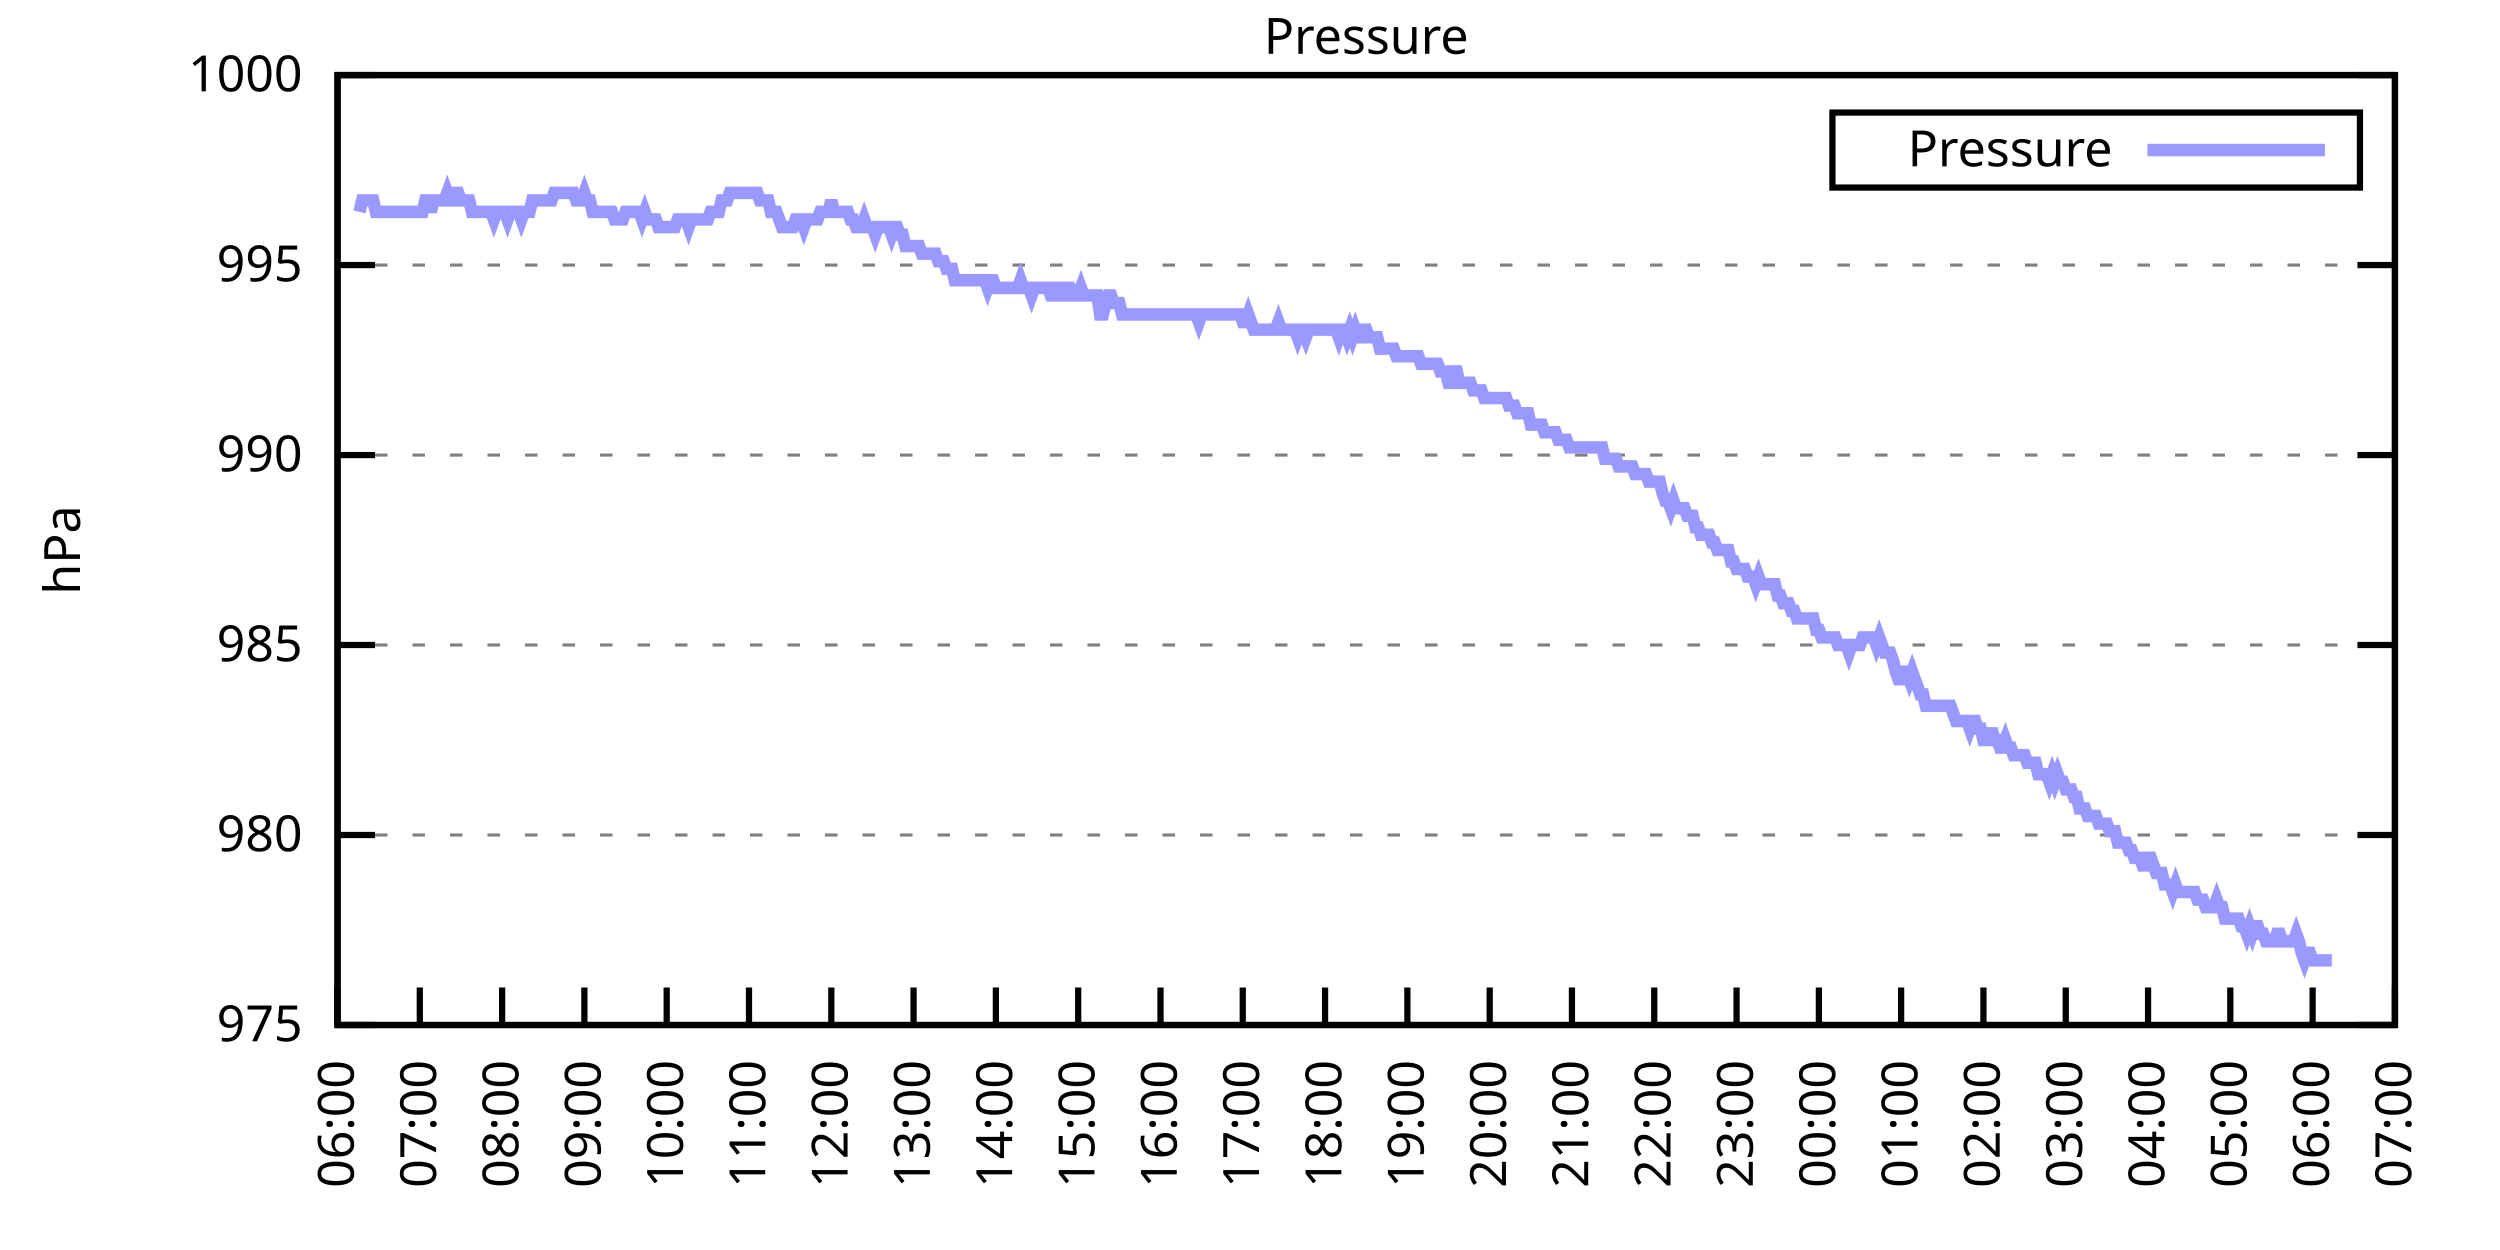
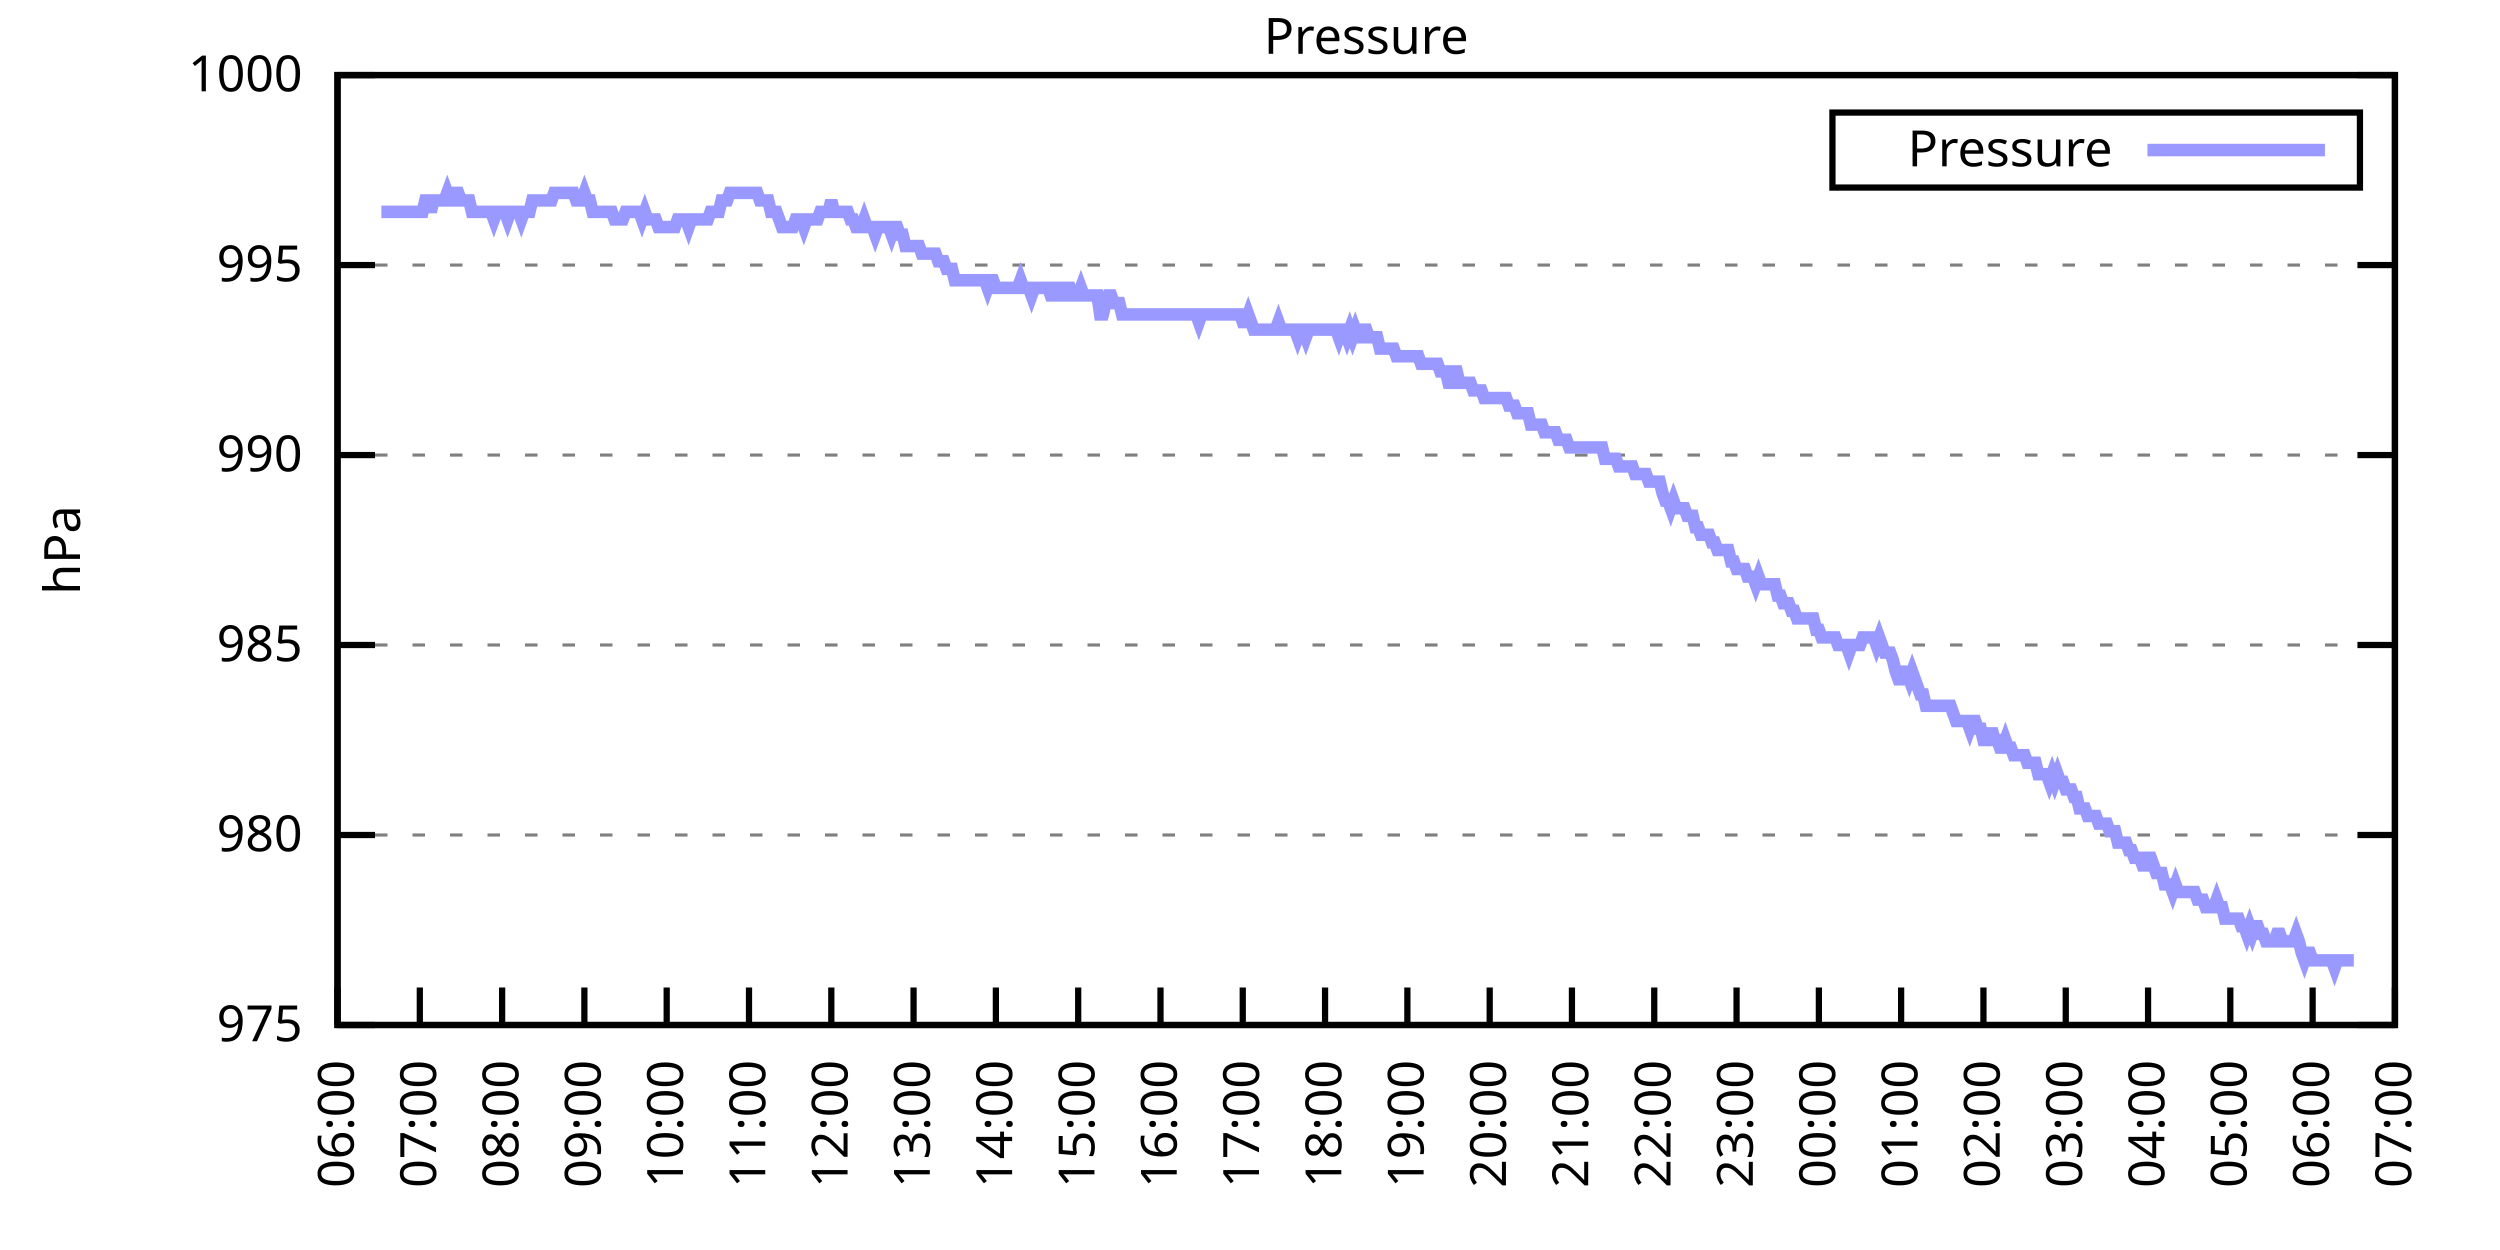
<svg xmlns="http://www.w3.org/2000/svg" xmlns:xlink="http://www.w3.org/1999/xlink" width="400" height="200" viewBox="0 0 400 200">
  <g id="gnuplot_canvas">
    <rect x="0" y="0" width="400" height="200" fill="none" />
    <defs>
      <circle id="gpDot" r="0.5" stroke-width="0.5" stroke="currentColor" />
      <path id="gpPt0" stroke-width="0.333" stroke="currentColor" d="M-1,0 h2 M0,-1 v2" />
      <path id="gpPt1" stroke-width="0.333" stroke="currentColor" d="M-1,-1 L1,1 M1,-1 L-1,1" />
      <path id="gpPt2" stroke-width="0.333" stroke="currentColor" d="M-1,0 L1,0 M0,-1 L0,1 M-1,-1 L1,1 M-1,1 L1,-1" />
      <rect id="gpPt3" stroke-width="0.333" stroke="currentColor" x="-1" y="-1" width="2" height="2" />
      <rect id="gpPt4" stroke-width="0.333" stroke="currentColor" fill="currentColor" x="-1" y="-1" width="2" height="2" />
      <circle id="gpPt5" stroke-width="0.333" stroke="currentColor" cx="0" cy="0" r="1" />
      <use xlink:href="#gpPt5" id="gpPt6" fill="currentColor" stroke="none" />
      <path id="gpPt7" stroke-width="0.333" stroke="currentColor" d="M0,-1.33 L-1.33,0.67 L1.33,0.67 z" />
      <use xlink:href="#gpPt7" id="gpPt8" fill="currentColor" stroke="none" />
      <use xlink:href="#gpPt7" id="gpPt9" stroke="currentColor" transform="rotate(180)" />
      <use xlink:href="#gpPt9" id="gpPt10" fill="currentColor" stroke="none" />
      <use xlink:href="#gpPt3" id="gpPt11" stroke="currentColor" transform="rotate(45)" />
      <use xlink:href="#gpPt11" id="gpPt12" fill="currentColor" stroke="none" />
      <path id="gpPt13" stroke-width="0.333" stroke="currentColor" d="M0,1.330 L1.265,0.411 L0.782,-1.067 L-0.782,-1.076 L-1.265,0.411 z" />
      <use xlink:href="#gpPt13" id="gpPt14" fill="currentColor" stroke="none" />
      <filter id="textbox" filterUnits="objectBoundingBox" x="0" y="0" height="1" width="1">
        <feFlood flood-color="white" flood-opacity="1" result="bgnd" />
        <feComposite in="SourceGraphic" in2="bgnd" operator="atop" />
      </filter>
      <filter id="greybox" filterUnits="objectBoundingBox" x="0" y="0" height="1" width="1">
        <feFlood flood-color="lightgrey" flood-opacity="1" result="grey" />
        <feComposite in="SourceGraphic" in2="grey" operator="atop" />
      </filter>
    </defs>
    <g fill="none" color="white" stroke="currentColor" stroke-width="1.00" stroke-linecap="butt" stroke-linejoin="miter">
</g>
    <g fill="none" color="black" stroke="currentColor" stroke-width="1.00" stroke-linecap="butt" stroke-linejoin="miter">
      <g stroke="none" shape-rendering="crispEdges">
        <polygon fill="rgb(255, 255, 255)" points="54.00,164.00 383.18,164.00 383.18,12.02 54.00,12.02 " />
      </g>
    </g>
    <g fill="none" color="black" stroke="currentColor" stroke-width="1.00" stroke-linecap="butt" stroke-linejoin="miter">
</g>
    <g fill="none" color="black" stroke="black" stroke-width="0.50" stroke-linecap="butt" stroke-linejoin="miter">
</g>
    <g fill="none" color="gray" stroke="currentColor" stroke-width="0.50" stroke-linecap="butt" stroke-linejoin="miter">
      <path stroke="gray" stroke-dasharray="2,4" class="gridline" d="M54.00,164.00 L383.19,164.00  " />
    </g>
    <g fill="none" color="gray" stroke="gray" stroke-width="1.00" stroke-linecap="butt" stroke-linejoin="miter">
</g>
    <g fill="none" color="black" stroke="currentColor" stroke-width="1.00" stroke-linecap="butt" stroke-linejoin="miter">
      <path stroke="black" d="M54.00,164.00 L60.00,164.00 M383.19,164.00 L377.19,164.00  " />
      <g transform="translate(48.40,166.60)" stroke="none" fill="black" font-family="Sans" font-size="8.00" text-anchor="end">
        <text>
          <tspan font-family="Sans"> 975</tspan>
        </text>
      </g>
    </g>
    <g fill="none" color="black" stroke="currentColor" stroke-width="1.00" stroke-linecap="butt" stroke-linejoin="miter">
</g>
    <g fill="none" color="black" stroke="black" stroke-width="0.50" stroke-linecap="butt" stroke-linejoin="miter">
</g>
    <g fill="none" color="gray" stroke="currentColor" stroke-width="0.50" stroke-linecap="butt" stroke-linejoin="miter">
      <path stroke="gray" stroke-dasharray="2,4" class="gridline" d="M54.00,133.60 L383.19,133.60  " />
    </g>
    <g fill="none" color="gray" stroke="gray" stroke-width="1.00" stroke-linecap="butt" stroke-linejoin="miter">
</g>
    <g fill="none" color="black" stroke="currentColor" stroke-width="1.00" stroke-linecap="butt" stroke-linejoin="miter">
      <path stroke="black" d="M54.00,133.60 L60.00,133.60 M383.19,133.60 L377.19,133.60  " />
      <g transform="translate(48.40,136.20)" stroke="none" fill="black" font-family="Sans" font-size="8.00" text-anchor="end">
        <text>
          <tspan font-family="Sans"> 980</tspan>
        </text>
      </g>
    </g>
    <g fill="none" color="black" stroke="currentColor" stroke-width="1.00" stroke-linecap="butt" stroke-linejoin="miter">
</g>
    <g fill="none" color="black" stroke="black" stroke-width="0.50" stroke-linecap="butt" stroke-linejoin="miter">
</g>
    <g fill="none" color="gray" stroke="currentColor" stroke-width="0.50" stroke-linecap="butt" stroke-linejoin="miter">
      <path stroke="gray" stroke-dasharray="2,4" class="gridline" d="M54.00,103.20 L383.19,103.20  " />
    </g>
    <g fill="none" color="gray" stroke="gray" stroke-width="1.00" stroke-linecap="butt" stroke-linejoin="miter">
</g>
    <g fill="none" color="black" stroke="currentColor" stroke-width="1.00" stroke-linecap="butt" stroke-linejoin="miter">
      <path stroke="black" d="M54.00,103.20 L60.00,103.20 M383.19,103.20 L377.19,103.20  " />
      <g transform="translate(48.40,105.80)" stroke="none" fill="black" font-family="Sans" font-size="8.00" text-anchor="end">
        <text>
          <tspan font-family="Sans"> 985</tspan>
        </text>
      </g>
    </g>
    <g fill="none" color="black" stroke="currentColor" stroke-width="1.00" stroke-linecap="butt" stroke-linejoin="miter">
</g>
    <g fill="none" color="black" stroke="black" stroke-width="0.50" stroke-linecap="butt" stroke-linejoin="miter">
</g>
    <g fill="none" color="gray" stroke="currentColor" stroke-width="0.50" stroke-linecap="butt" stroke-linejoin="miter">
      <path stroke="gray" stroke-dasharray="2,4" class="gridline" d="M54.00,72.81 L383.19,72.81  " />
    </g>
    <g fill="none" color="gray" stroke="gray" stroke-width="1.00" stroke-linecap="butt" stroke-linejoin="miter">
</g>
    <g fill="none" color="black" stroke="currentColor" stroke-width="1.00" stroke-linecap="butt" stroke-linejoin="miter">
      <path stroke="black" d="M54.00,72.81 L60.00,72.81 M383.19,72.81 L377.19,72.81  " />
      <g transform="translate(48.40,75.41)" stroke="none" fill="black" font-family="Sans" font-size="8.00" text-anchor="end">
        <text>
          <tspan font-family="Sans"> 990</tspan>
        </text>
      </g>
    </g>
    <g fill="none" color="black" stroke="currentColor" stroke-width="1.00" stroke-linecap="butt" stroke-linejoin="miter">
</g>
    <g fill="none" color="black" stroke="black" stroke-width="0.50" stroke-linecap="butt" stroke-linejoin="miter">
</g>
    <g fill="none" color="gray" stroke="currentColor" stroke-width="0.50" stroke-linecap="butt" stroke-linejoin="miter">
      <path stroke="gray" stroke-dasharray="2,4" class="gridline" d="M54.00,42.41 L383.19,42.41  " />
    </g>
    <g fill="none" color="gray" stroke="gray" stroke-width="1.00" stroke-linecap="butt" stroke-linejoin="miter">
</g>
    <g fill="none" color="black" stroke="currentColor" stroke-width="1.00" stroke-linecap="butt" stroke-linejoin="miter">
      <path stroke="black" d="M54.00,42.41 L60.00,42.41 M383.19,42.41 L377.19,42.41  " />
      <g transform="translate(48.40,45.01)" stroke="none" fill="black" font-family="Sans" font-size="8.00" text-anchor="end">
        <text>
          <tspan font-family="Sans"> 995</tspan>
        </text>
      </g>
    </g>
    <g fill="none" color="black" stroke="currentColor" stroke-width="1.00" stroke-linecap="butt" stroke-linejoin="miter">
</g>
    <g fill="none" color="black" stroke="black" stroke-width="0.50" stroke-linecap="butt" stroke-linejoin="miter">
</g>
    <g fill="none" color="gray" stroke="currentColor" stroke-width="0.50" stroke-linecap="butt" stroke-linejoin="miter">
      <path stroke="gray" stroke-dasharray="2,4" class="gridline" d="M54.00,12.01 L383.19,12.01  " />
    </g>
    <g fill="none" color="gray" stroke="gray" stroke-width="1.00" stroke-linecap="butt" stroke-linejoin="miter">
</g>
    <g fill="none" color="black" stroke="currentColor" stroke-width="1.00" stroke-linecap="butt" stroke-linejoin="miter">
      <path stroke="black" d="M54.00,12.01 L60.00,12.01 M383.19,12.01 L377.19,12.01  " />
      <g transform="translate(48.40,14.61)" stroke="none" fill="black" font-family="Sans" font-size="8.00" text-anchor="end">
        <text>
          <tspan font-family="Sans"> 1000</tspan>
        </text>
      </g>
    </g>
    <g fill="none" color="black" stroke="currentColor" stroke-width="1.00" stroke-linecap="butt" stroke-linejoin="miter">
      <path stroke="black" d="M54.00,164.00 L54.00,158.00  " />
      <g transform="translate(56.60,169.60) rotate(270.00)" stroke="none" fill="black" font-family="Sans" font-size="8.00" text-anchor="end">
        <text>
          <tspan font-family="Sans">06:00</tspan>
        </text>
      </g>
    </g>
    <g fill="none" color="black" stroke="currentColor" stroke-width="1.00" stroke-linecap="butt" stroke-linejoin="miter">
      <path stroke="black" d="M67.17,164.00 L67.17,158.00  " />
      <g transform="translate(69.77,169.60) rotate(270.00)" stroke="none" fill="black" font-family="Sans" font-size="8.00" text-anchor="end">
        <text>
          <tspan font-family="Sans">07:00</tspan>
        </text>
      </g>
    </g>
    <g fill="none" color="black" stroke="currentColor" stroke-width="1.00" stroke-linecap="butt" stroke-linejoin="miter">
      <path stroke="black" d="M80.34,164.00 L80.34,158.00  " />
      <g transform="translate(82.94,169.60) rotate(270.00)" stroke="none" fill="black" font-family="Sans" font-size="8.00" text-anchor="end">
        <text>
          <tspan font-family="Sans">08:00</tspan>
        </text>
      </g>
    </g>
    <g fill="none" color="black" stroke="currentColor" stroke-width="1.00" stroke-linecap="butt" stroke-linejoin="miter">
      <path stroke="black" d="M93.50,164.00 L93.50,158.00  " />
      <g transform="translate(96.10,169.60) rotate(270.00)" stroke="none" fill="black" font-family="Sans" font-size="8.00" text-anchor="end">
        <text>
          <tspan font-family="Sans">09:00</tspan>
        </text>
      </g>
    </g>
    <g fill="none" color="black" stroke="currentColor" stroke-width="1.00" stroke-linecap="butt" stroke-linejoin="miter">
      <path stroke="black" d="M106.67,164.00 L106.67,158.00  " />
      <g transform="translate(109.27,169.60) rotate(270.00)" stroke="none" fill="black" font-family="Sans" font-size="8.00" text-anchor="end">
        <text>
          <tspan font-family="Sans">10:00</tspan>
        </text>
      </g>
    </g>
    <g fill="none" color="black" stroke="currentColor" stroke-width="1.00" stroke-linecap="butt" stroke-linejoin="miter">
      <path stroke="black" d="M119.84,164.00 L119.84,158.00  " />
      <g transform="translate(122.44,169.60) rotate(270.00)" stroke="none" fill="black" font-family="Sans" font-size="8.00" text-anchor="end">
        <text>
          <tspan font-family="Sans">11:00</tspan>
        </text>
      </g>
    </g>
    <g fill="none" color="black" stroke="currentColor" stroke-width="1.00" stroke-linecap="butt" stroke-linejoin="miter">
      <path stroke="black" d="M133.01,164.00 L133.01,158.00  " />
      <g transform="translate(135.61,169.60) rotate(270.00)" stroke="none" fill="black" font-family="Sans" font-size="8.00" text-anchor="end">
        <text>
          <tspan font-family="Sans">12:00</tspan>
        </text>
      </g>
    </g>
    <g fill="none" color="black" stroke="currentColor" stroke-width="1.00" stroke-linecap="butt" stroke-linejoin="miter">
      <path stroke="black" d="M146.17,164.00 L146.17,158.00  " />
      <g transform="translate(148.77,169.60) rotate(270.00)" stroke="none" fill="black" font-family="Sans" font-size="8.00" text-anchor="end">
        <text>
          <tspan font-family="Sans">13:00</tspan>
        </text>
      </g>
    </g>
    <g fill="none" color="black" stroke="currentColor" stroke-width="1.00" stroke-linecap="butt" stroke-linejoin="miter">
      <path stroke="black" d="M159.34,164.00 L159.34,158.00  " />
      <g transform="translate(161.94,169.60) rotate(270.00)" stroke="none" fill="black" font-family="Sans" font-size="8.00" text-anchor="end">
        <text>
          <tspan font-family="Sans">14:00</tspan>
        </text>
      </g>
    </g>
    <g fill="none" color="black" stroke="currentColor" stroke-width="1.00" stroke-linecap="butt" stroke-linejoin="miter">
      <path stroke="black" d="M172.51,164.00 L172.51,158.00  " />
      <g transform="translate(175.11,169.60) rotate(270.00)" stroke="none" fill="black" font-family="Sans" font-size="8.00" text-anchor="end">
        <text>
          <tspan font-family="Sans">15:00</tspan>
        </text>
      </g>
    </g>
    <g fill="none" color="black" stroke="currentColor" stroke-width="1.00" stroke-linecap="butt" stroke-linejoin="miter">
      <path stroke="black" d="M185.68,164.00 L185.68,158.00  " />
      <g transform="translate(188.28,169.60) rotate(270.00)" stroke="none" fill="black" font-family="Sans" font-size="8.00" text-anchor="end">
        <text>
          <tspan font-family="Sans">16:00</tspan>
        </text>
      </g>
    </g>
    <g fill="none" color="black" stroke="currentColor" stroke-width="1.00" stroke-linecap="butt" stroke-linejoin="miter">
      <path stroke="black" d="M198.84,164.00 L198.84,158.00  " />
      <g transform="translate(201.44,169.60) rotate(270.00)" stroke="none" fill="black" font-family="Sans" font-size="8.00" text-anchor="end">
        <text>
          <tspan font-family="Sans">17:00</tspan>
        </text>
      </g>
    </g>
    <g fill="none" color="black" stroke="currentColor" stroke-width="1.00" stroke-linecap="butt" stroke-linejoin="miter">
      <path stroke="black" d="M212.01,164.00 L212.01,158.00  " />
      <g transform="translate(214.61,169.60) rotate(270.00)" stroke="none" fill="black" font-family="Sans" font-size="8.00" text-anchor="end">
        <text>
          <tspan font-family="Sans">18:00</tspan>
        </text>
      </g>
    </g>
    <g fill="none" color="black" stroke="currentColor" stroke-width="1.00" stroke-linecap="butt" stroke-linejoin="miter">
      <path stroke="black" d="M225.18,164.00 L225.18,158.00  " />
      <g transform="translate(227.78,169.60) rotate(270.00)" stroke="none" fill="black" font-family="Sans" font-size="8.00" text-anchor="end">
        <text>
          <tspan font-family="Sans">19:00</tspan>
        </text>
      </g>
    </g>
    <g fill="none" color="black" stroke="currentColor" stroke-width="1.00" stroke-linecap="butt" stroke-linejoin="miter">
      <path stroke="black" d="M238.35,164.00 L238.35,158.00  " />
      <g transform="translate(240.95,169.60) rotate(270.00)" stroke="none" fill="black" font-family="Sans" font-size="8.00" text-anchor="end">
        <text>
          <tspan font-family="Sans">20:00</tspan>
        </text>
      </g>
    </g>
    <g fill="none" color="black" stroke="currentColor" stroke-width="1.00" stroke-linecap="butt" stroke-linejoin="miter">
      <path stroke="black" d="M251.51,164.00 L251.51,158.00  " />
      <g transform="translate(254.11,169.60) rotate(270.00)" stroke="none" fill="black" font-family="Sans" font-size="8.00" text-anchor="end">
        <text>
          <tspan font-family="Sans">21:00</tspan>
        </text>
      </g>
    </g>
    <g fill="none" color="black" stroke="currentColor" stroke-width="1.00" stroke-linecap="butt" stroke-linejoin="miter">
      <path stroke="black" d="M264.68,164.00 L264.68,158.00  " />
      <g transform="translate(267.28,169.60) rotate(270.00)" stroke="none" fill="black" font-family="Sans" font-size="8.00" text-anchor="end">
        <text>
          <tspan font-family="Sans">22:00</tspan>
        </text>
      </g>
    </g>
    <g fill="none" color="black" stroke="currentColor" stroke-width="1.00" stroke-linecap="butt" stroke-linejoin="miter">
      <path stroke="black" d="M277.85,164.00 L277.85,158.00  " />
      <g transform="translate(280.45,169.60) rotate(270.00)" stroke="none" fill="black" font-family="Sans" font-size="8.00" text-anchor="end">
        <text>
          <tspan font-family="Sans">23:00</tspan>
        </text>
      </g>
    </g>
    <g fill="none" color="black" stroke="currentColor" stroke-width="1.00" stroke-linecap="butt" stroke-linejoin="miter">
      <path stroke="black" d="M291.02,164.00 L291.02,158.00  " />
      <g transform="translate(293.62,169.60) rotate(270.00)" stroke="none" fill="black" font-family="Sans" font-size="8.00" text-anchor="end">
        <text>
          <tspan font-family="Sans">00:00</tspan>
        </text>
      </g>
    </g>
    <g fill="none" color="black" stroke="currentColor" stroke-width="1.00" stroke-linecap="butt" stroke-linejoin="miter">
      <path stroke="black" d="M304.18,164.00 L304.18,158.00  " />
      <g transform="translate(306.78,169.60) rotate(270.00)" stroke="none" fill="black" font-family="Sans" font-size="8.00" text-anchor="end">
        <text>
          <tspan font-family="Sans">01:00</tspan>
        </text>
      </g>
    </g>
    <g fill="none" color="black" stroke="currentColor" stroke-width="1.00" stroke-linecap="butt" stroke-linejoin="miter">
      <path stroke="black" d="M317.35,164.00 L317.35,158.00  " />
      <g transform="translate(319.95,169.60) rotate(270.00)" stroke="none" fill="black" font-family="Sans" font-size="8.00" text-anchor="end">
        <text>
          <tspan font-family="Sans">02:00</tspan>
        </text>
      </g>
    </g>
    <g fill="none" color="black" stroke="currentColor" stroke-width="1.00" stroke-linecap="butt" stroke-linejoin="miter">
      <path stroke="black" d="M330.52,164.00 L330.52,158.00  " />
      <g transform="translate(333.12,169.60) rotate(270.00)" stroke="none" fill="black" font-family="Sans" font-size="8.00" text-anchor="end">
        <text>
          <tspan font-family="Sans">03:00</tspan>
        </text>
      </g>
    </g>
    <g fill="none" color="black" stroke="currentColor" stroke-width="1.00" stroke-linecap="butt" stroke-linejoin="miter">
      <path stroke="black" d="M343.69,164.00 L343.69,158.00  " />
      <g transform="translate(346.29,169.60) rotate(270.00)" stroke="none" fill="black" font-family="Sans" font-size="8.00" text-anchor="end">
        <text>
          <tspan font-family="Sans">04:00</tspan>
        </text>
      </g>
    </g>
    <g fill="none" color="black" stroke="currentColor" stroke-width="1.00" stroke-linecap="butt" stroke-linejoin="miter">
      <path stroke="black" d="M356.85,164.00 L356.85,158.00  " />
      <g transform="translate(359.45,169.60) rotate(270.00)" stroke="none" fill="black" font-family="Sans" font-size="8.00" text-anchor="end">
        <text>
          <tspan font-family="Sans">05:00</tspan>
        </text>
      </g>
    </g>
    <g fill="none" color="black" stroke="currentColor" stroke-width="1.00" stroke-linecap="butt" stroke-linejoin="miter">
      <path stroke="black" d="M370.02,164.00 L370.02,158.00  " />
      <g transform="translate(372.62,169.60) rotate(270.00)" stroke="none" fill="black" font-family="Sans" font-size="8.00" text-anchor="end">
        <text>
          <tspan font-family="Sans">06:00</tspan>
        </text>
      </g>
    </g>
    <g fill="none" color="black" stroke="currentColor" stroke-width="1.00" stroke-linecap="butt" stroke-linejoin="miter">
      <path stroke="black" d="M383.19,164.00 L383.19,158.00  " />
      <g transform="translate(385.79,169.60) rotate(270.00)" stroke="none" fill="black" font-family="Sans" font-size="8.00" text-anchor="end">
        <text>
          <tspan font-family="Sans">07:00</tspan>
        </text>
      </g>
    </g>
    <g fill="none" color="black" stroke="currentColor" stroke-width="1.00" stroke-linecap="butt" stroke-linejoin="miter">
</g>
    <g fill="none" color="black" stroke="currentColor" stroke-width="1.00" stroke-linecap="butt" stroke-linejoin="miter">
      <path stroke="black" d="M54.00,12.01 L54.00,164.00 L383.19,164.00 L383.19,12.01 L54.00,12.01 Z  " />
    </g>
    <g fill="none" color="black" stroke="currentColor" stroke-width="1.00" stroke-linecap="butt" stroke-linejoin="miter">
</g>
    <g fill="none" color="black" stroke="currentColor" stroke-width="1.00" stroke-linecap="butt" stroke-linejoin="miter">
      <path stroke="black" d="M293.19,30.01 L293.19,18.01 L377.59,18.01 L377.59,30.01 L293.19,30.01 Z  " />
    </g>
    <g id="Pressure_plot_1">
      <g fill="none" color="white" stroke="black" stroke-width="2.00" stroke-linecap="butt" stroke-linejoin="miter">
</g>
      <g fill="none" color="black" stroke="currentColor" stroke-width="2.00" stroke-linecap="butt" stroke-linejoin="miter">
        <g transform="translate(337.99,26.61)" stroke="none" fill="black" font-family="Sans" font-size="8.00" text-anchor="end">
          <text>
            <tspan font-family="Sans">Pressure</tspan>
          </text>
        </g>
      </g>
      <g fill="none" color="black" stroke="currentColor" stroke-width="2.00" stroke-linecap="butt" stroke-linejoin="miter">
-         <path stroke="rgb(153, 153, 255)" d="M343.59,24.01 L371.99,24.01 M57.51,33.90 L57.95,32.07 L58.39,32.07 L58.83,32.07 L59.27,32.07 L59.71,32.07   L60.14,33.90 L60.58,33.90 L61.02,33.90 L61.46,33.90 L61.90,33.90 L62.34,33.90 L62.78,33.90 L63.22,33.90   L63.66,33.90 L64.10,33.90 L64.53,33.90 L64.97,33.90 L65.41,33.90 L65.85,33.90 L66.29,33.90 L66.73,33.90   L67.17,33.90 L67.61,33.90 L68.05,32.07 L68.48,32.07 L68.92,33.90 L69.36,32.07 L69.80,32.07 L70.24,32.07   L70.68,32.07 L71.12,32.07 L71.56,30.86 L72.00,32.07 L72.43,32.07 L72.87,30.86 L73.31,30.86 L73.75,32.07   L74.19,32.07 L74.63,32.07 L75.07,32.07 L75.51,33.90 L75.95,33.90 L76.38,33.90 L76.82,33.90 L77.26,33.90   L77.70,33.90 L78.14,33.90 L78.58,33.90 L79.02,35.11 L79.46,33.90 L79.90,33.90 L80.34,33.90 L80.77,33.90   L81.21,35.11 L81.65,33.90 L82.09,33.90 L82.53,33.90 L82.97,33.90 L83.41,35.11 L83.85,33.90 L84.29,33.90   L84.72,33.90 L85.16,32.07 L85.60,32.07 L86.04,32.07 L86.48,32.07 L86.92,32.07 L87.36,32.07 L87.80,32.07   L88.24,32.07 L88.67,30.86 L89.11,30.86 L89.55,30.86 L89.99,30.86 L90.43,30.86 L90.87,30.86 L91.31,30.86   L91.75,30.86 L92.19,32.07 L92.62,32.07 L93.06,32.07 L93.50,30.86 L93.94,32.07 L94.38,32.07 L94.82,33.90   L95.26,33.90 L95.70,33.90 L96.14,33.90 L96.58,33.90 L97.01,33.90 L97.45,33.90 L97.89,33.90 L98.33,35.11   L98.77,35.11 L99.21,35.11 L99.65,35.11 L100.09,33.90 L100.53,33.90 L100.96,33.90 L101.40,33.90 L101.84,33.90   L102.28,33.90 L102.72,35.11 L103.16,33.90 L103.60,35.11 L104.04,35.11 L104.48,35.11 L104.91,35.11 L105.35,36.33   L105.79,36.33 L106.23,36.33 L106.67,36.33 L107.11,36.33 L107.55,36.33 L107.99,36.33 L108.43,35.11 L108.87,35.11   L109.30,35.11 L109.74,35.11 L110.18,36.33 L110.62,35.11 L111.06,35.11 L111.50,35.11 L111.94,35.11 L112.38,35.11   L112.82,35.11 L113.25,35.11 L113.69,33.90 L114.13,33.90 L114.57,33.90 L115.01,33.90 L115.45,32.07 L115.89,32.07   L116.33,32.07 L116.77,30.86 L117.20,30.86 L117.64,30.86 L118.08,30.86 L118.52,30.86 L118.96,30.86 L119.40,30.86   L119.84,30.86 L120.28,30.86 L120.72,30.86 L121.15,30.86 L121.59,32.07 L122.03,32.07 L122.47,32.07 L122.91,32.07   L123.35,33.90 L123.79,33.90 L124.23,33.90 L124.67,35.11 L125.11,36.33 L125.54,36.33 L125.98,36.33 L126.42,36.33   L126.86,36.33 L127.30,35.11 L127.74,35.11 L128.18,35.11 L128.62,36.33 L129.06,35.11 L129.49,35.11 L129.93,35.11   L130.37,35.11 L130.81,35.11 L131.25,33.90 L131.69,33.90 L132.13,33.90 L132.57,33.90 L133.01,32.07 L133.44,33.90   L133.88,33.90 L134.32,33.90 L134.76,33.90 L135.20,33.90 L135.64,33.90 L136.08,35.11 L136.52,35.11 L136.96,36.33   L137.39,36.33 L137.83,36.33 L138.27,35.11 L138.71,36.33 L139.15,36.33 L139.59,36.33 L140.03,37.54 L140.47,36.33   L140.91,36.33 L141.35,36.33 L141.78,36.33 L142.22,36.33 L142.66,37.54 L143.10,36.33 L143.54,36.33 L143.98,37.54   L144.42,37.54 L144.86,39.37 L145.30,39.37 L145.73,39.37 L146.17,39.37 L146.61,39.37 L147.05,39.37 L147.49,40.58   L147.93,40.58 L148.37,40.58 L148.81,40.58 L149.25,40.58 L149.68,40.58 L150.12,41.80 L150.56,41.80 L151.00,41.80   L151.44,43.02 L151.88,43.02 L152.32,43.02 L152.76,44.84 L153.20,44.84 L153.63,44.84 L154.07,44.84 L154.51,44.84   L154.95,44.84 L155.39,44.84 L155.83,44.84 L156.27,44.84 L156.71,44.84 L157.15,44.84 L157.59,44.84 L158.02,46.06   L158.46,44.84 L158.90,44.84 L159.34,46.06 L159.78,46.06 L160.22,46.06 L160.66,46.06 L161.10,46.06 L161.54,46.06   L161.97,46.06 L162.41,46.06 L162.85,46.06 L163.29,44.84 L163.73,46.06 L164.17,46.06 L164.61,46.06 L165.05,47.27   L165.49,46.06 L165.92,46.06 L166.36,46.06 L166.80,46.06 L167.24,46.06 L167.68,46.06 L168.12,47.27 L168.56,47.27   L169.00,46.06 L169.44,46.06 L169.87,47.27 L170.31,47.27 L170.75,46.06 L171.19,46.06 L171.63,47.27 L172.07,47.27   L172.51,47.27 L172.95,46.06 L173.39,47.27 L173.83,47.27 L174.26,47.27 L174.70,47.27 L175.14,47.27 L175.58,47.27   L176.02,50.31 L176.46,50.31 L176.90,48.49 L177.34,47.27 L177.78,47.27 L178.21,48.49 L178.65,48.49 L179.09,48.49   L179.53,50.31 L179.97,50.31 L180.41,50.31 L180.85,50.31 L181.29,50.31 L181.73,50.31 L182.16,50.31 L182.60,50.31   L183.04,50.31 L183.48,50.31 L183.92,50.31 L184.36,50.31 L184.80,50.31 L185.24,50.31 L185.68,50.31 L186.11,50.31   L186.55,50.31 L186.99,50.31 L187.43,50.31 L187.87,50.31 L188.31,50.31 L188.75,50.31 L189.19,50.31 L189.63,50.31   L190.07,50.31 L190.50,50.31 L190.94,50.31 L191.38,50.31 L191.82,51.53 L192.26,50.31 L192.70,50.31 L193.14,50.31   L193.58,50.31 L194.02,50.31 L194.45,50.31 L194.89,50.31 L195.33,50.31 L195.77,50.31 L196.21,50.31 L196.65,50.31   L197.09,50.31 L197.53,50.31 L197.97,50.31 L198.40,50.31 L198.84,51.53 L199.28,51.53 L199.72,50.31 L200.16,51.53   L200.60,52.74 L201.04,52.74 L201.48,52.74 L201.92,52.74 L202.35,52.74 L202.79,52.74 L203.23,52.74 L203.67,52.74   L204.11,52.74 L204.55,51.53 L204.99,52.74 L205.43,52.74 L205.87,52.74 L206.31,52.74 L206.74,52.74 L207.18,52.74   L207.62,53.96 L208.06,52.74 L208.50,52.74 L208.94,53.96 L209.38,52.74 L209.82,52.74 L210.26,52.74 L210.69,52.74   L211.13,52.74 L211.57,52.74 L212.01,52.74 L212.45,52.74 L212.89,52.74 L213.33,52.74 L213.77,52.74 L214.21,53.96   L214.64,52.74 L215.08,52.74 L215.52,53.96 L215.96,52.74 L216.40,53.96 L216.84,52.74 L217.28,53.96 L217.72,53.96   L218.16,52.74 L218.60,52.74 L219.03,53.96 L219.47,53.96 L219.91,53.96 L220.35,53.96 L220.79,55.78 L221.23,55.78   L221.67,55.78 L222.11,55.78 L222.55,55.78 L222.98,55.78 L223.42,57.00 L223.86,57.00 L224.30,57.00 L224.74,57.00   L225.18,57.00 L225.62,57.00 L226.06,57.00 L226.50,57.00 L226.93,57.00 L227.37,58.21 L227.81,58.21 L228.25,58.21   L228.69,58.21 L229.13,58.21 L229.57,58.21 L230.01,58.21 L230.45,59.43 L230.88,59.43 L231.32,59.43 L231.76,61.25   L232.20,61.25 L232.64,59.43 L233.08,59.43 L233.52,61.25 L233.96,61.25 L234.40,61.25 L234.84,61.25 L235.27,61.25   L235.71,62.47 L236.15,62.47 L236.59,62.47 L237.03,62.47 L237.47,63.69 L237.91,63.69 L238.35,63.69 L238.79,63.69   L239.22,63.69 L239.66,63.69 L240.10,63.69 L240.54,63.69 L240.98,63.69 L241.42,64.90 L241.86,64.90 L242.30,64.90   L242.74,66.12 L243.17,66.12 L243.61,66.12 L244.05,66.12 L244.49,66.12 L244.93,67.94 L245.37,67.94 L245.81,67.94   L246.25,67.94 L246.69,67.94 L247.12,69.16 L247.56,69.16 L248.00,69.16 L248.44,69.16 L248.88,69.16 L249.32,70.37   L249.76,70.37 L250.20,70.37 L250.64,70.37 L251.08,71.59 L251.51,71.59 L251.95,71.59 L252.39,71.59 L252.83,71.59   L253.27,71.59 L253.71,71.59 L254.15,71.59 L254.59,71.59 L255.03,71.59 L255.46,71.59 L255.90,71.59 L256.34,71.59   L256.78,73.41 L257.22,73.41 L257.66,73.41 L258.10,73.41 L258.54,73.41 L258.98,74.63 L259.41,74.63 L259.85,74.63   L260.29,74.63 L260.73,74.63 L261.17,74.63 L261.61,75.85 L262.05,75.85 L262.49,75.85 L262.93,75.85 L263.36,75.85   L263.80,77.06 L264.24,77.06 L264.68,77.06 L265.12,77.06 L265.56,77.06 L266.00,78.89 L266.44,80.10 L266.88,80.10   L267.32,81.32 L267.75,80.10 L268.19,81.32 L268.63,81.32 L269.07,81.32 L269.51,81.32 L269.95,82.53 L270.39,82.53   L270.83,82.53 L271.27,84.36 L271.70,84.36 L272.14,85.57 L272.58,85.57 L273.02,85.57 L273.46,85.57 L273.90,86.79   L274.34,86.79 L274.78,88.00 L275.22,88.00 L275.65,88.00 L276.09,88.00 L276.53,88.00 L276.97,89.83 L277.41,89.83   L277.85,91.04 L278.29,91.04 L278.73,91.04 L279.17,91.04 L279.60,92.26 L280.04,92.26 L280.48,92.26 L280.92,93.48   L281.36,92.26 L281.80,93.48 L282.24,93.48 L282.68,93.48 L283.12,93.48 L283.56,93.48 L283.99,93.48 L284.43,95.30   L284.87,95.30 L285.31,96.52 L285.75,96.52 L286.19,96.52 L286.63,97.73 L287.07,97.73 L287.51,98.95 L287.94,98.95   L288.38,98.95 L288.82,98.95 L289.26,98.95 L289.70,98.95 L290.14,98.95 L290.58,100.77 L291.02,100.77 L291.46,101.99   L291.89,101.99 L292.33,101.99 L292.77,101.99 L293.21,101.99 L293.65,101.99 L294.09,103.20 L294.53,103.20 L294.97,103.20   L295.41,103.20 L295.84,104.42 L296.28,103.20 L296.72,103.20 L297.16,103.20 L297.60,103.20 L298.04,101.99 L298.48,101.99   L298.92,101.99 L299.36,101.99 L299.80,101.99 L300.23,103.20 L300.67,101.99 L301.11,103.20 L301.55,104.42 L301.99,104.42   L302.43,104.42 L302.87,105.64 L303.31,107.46 L303.75,108.68 L304.18,108.68 L304.62,107.46 L305.06,107.46 L305.50,108.68   L305.94,107.46 L306.38,108.68 L306.82,109.89 L307.26,111.11 L307.70,111.11 L308.13,112.93 L308.57,112.93 L309.01,112.93   L309.45,112.93 L309.89,112.93 L310.33,112.93 L310.77,112.93 L311.21,112.93 L311.65,112.93 L312.08,112.93 L312.52,114.15   L312.96,115.36 L313.40,115.36 L313.84,115.36 L314.28,115.36 L314.72,115.36 L315.16,116.58 L315.60,115.36 L316.04,115.36   L316.47,116.58 L316.91,116.58 L317.35,118.40 L317.79,118.40 L318.23,118.40 L318.67,116.58 L319.11,118.40 L319.55,118.40   L319.99,119.62 L320.42,119.62 L320.86,118.40 L321.30,119.62 L321.74,119.62 L322.18,120.83 L322.62,120.83 L323.06,120.83   L323.50,120.83 L323.94,120.83 L324.37,122.05 L324.81,122.05 L325.25,122.05 L325.69,122.05 L326.13,123.87 L326.57,123.87   L327.01,123.87 L327.45,123.87 L327.89,125.09 L328.33,123.87 L328.76,125.09 L329.20,123.87 L329.64,125.09 L330.08,125.09   L330.52,126.31 L330.96,126.31 L331.40,126.31 L331.84,127.52 L332.28,127.52 L332.71,129.35 L333.15,129.35 L333.59,129.35   L334.03,130.56 L334.47,130.56 L334.91,130.56 L335.35,130.56 L335.79,131.78 L336.23,131.78 L336.66,131.78 L337.10,131.78   L337.54,132.99 L337.98,132.99 L338.42,132.99 L338.86,134.82 L339.30,134.82 L339.74,134.82 L340.18,134.82 L340.61,136.03   L341.05,136.03 L341.49,137.25 L341.93,137.25 L342.37,137.25 L342.81,138.47 L343.25,138.47 L343.69,137.25 L344.13,137.25   L344.57,138.47 L345.00,139.68 L345.44,139.68 L345.88,139.68 L346.32,141.51 L346.76,141.51 L347.20,141.51 L347.64,142.72   L348.08,141.51 L348.52,142.72 L348.95,142.72 L349.39,142.72 L349.83,142.72 L350.27,142.72 L350.71,142.72 L351.15,142.72   L351.59,143.94 L352.03,143.94 L352.47,143.94 L352.90,145.15 L353.34,145.15 L353.78,145.15 L354.22,145.15 L354.66,143.94   L355.10,145.15 L355.54,145.15 L355.98,146.98 L356.42,146.98 L356.85,146.98 L357.29,146.98 L357.73,146.98 L358.17,146.98   L358.61,148.19 L359.05,148.19 L359.49,149.41 L359.93,148.19 L360.37,149.41 L360.81,148.19 L361.24,148.19 L361.68,149.41   L362.12,149.41 L362.56,150.62 L363.00,150.62 L363.44,150.62 L363.88,150.62 L364.32,149.41 L364.76,149.41 L365.19,150.62   L365.63,150.62 L366.07,150.62 L366.51,150.62 L366.95,150.62 L367.39,149.41 L367.83,150.62 L368.27,152.45 L368.71,153.66   L369.14,152.45 L369.58,152.45 L370.02,153.66 L370.46,153.66 L370.90,153.66 L371.34,153.66 L371.78,153.66 L372.22,153.66   L372.66,153.66 L373.09,153.66  " />
+         <path stroke="rgb(153, 153, 255)" d="M343.59,24.01 L371.99,24.01 M61.02,33.90 L61.46,33.90 L61.90,33.90 L62.34,33.90 L62.78,33.90 L63.22,33.90   L63.66,33.90 L64.10,33.90 L64.53,33.90 L64.97,33.90 L65.41,33.90 L65.85,33.90 L66.29,33.90 L66.73,33.90   L67.17,33.90 L67.61,33.90 L68.05,32.07 L68.48,32.07 L68.92,33.90 L69.36,32.07 L69.80,32.07 L70.24,32.07   L70.68,32.07 L71.12,32.07 L71.56,30.86 L72.00,32.07 L72.43,32.07 L72.87,30.86 L73.31,30.86 L73.75,32.07   L74.19,32.07 L74.63,32.07 L75.07,32.07 L75.51,33.90 L75.95,33.90 L76.38,33.90 L76.82,33.90 L77.26,33.90   L77.70,33.90 L78.14,33.90 L78.58,33.90 L79.02,35.11 L79.46,33.90 L79.90,33.90 L80.34,33.90 L80.77,33.90   L81.21,35.11 L81.65,33.90 L82.09,33.90 L82.53,33.90 L82.97,33.90 L83.41,35.11 L83.85,33.90 L84.29,33.90   L84.72,33.90 L85.16,32.07 L85.60,32.07 L86.04,32.07 L86.48,32.07 L86.92,32.07 L87.36,32.07 L87.80,32.07   L88.24,32.07 L88.67,30.86 L89.11,30.86 L89.55,30.86 L89.99,30.86 L90.43,30.86 L90.87,30.86 L91.31,30.86   L91.75,30.86 L92.19,32.07 L92.62,32.07 L93.06,32.07 L93.50,30.86 L93.94,32.07 L94.38,32.07 L94.82,33.90   L95.26,33.90 L95.70,33.90 L96.14,33.90 L96.58,33.90 L97.01,33.90 L97.45,33.90 L97.89,33.90 L98.33,35.11   L98.77,35.11 L99.21,35.11 L99.65,35.11 L100.09,33.90 L100.53,33.90 L100.96,33.90 L101.40,33.90 L101.84,33.90   L102.28,33.90 L102.72,35.11 L103.16,33.90 L103.60,35.11 L104.04,35.11 L104.48,35.11 L104.91,35.11 L105.35,36.33   L105.79,36.33 L106.23,36.33 L106.67,36.33 L107.11,36.33 L107.55,36.33 L107.99,36.33 L108.43,35.11 L108.87,35.11   L109.30,35.11 L109.74,35.11 L110.18,36.33 L110.62,35.11 L111.06,35.11 L111.50,35.11 L111.94,35.11 L112.38,35.11   L112.82,35.11 L113.25,35.11 L113.69,33.90 L114.13,33.90 L114.57,33.90 L115.01,33.90 L115.45,32.07 L115.89,32.07   L116.33,32.07 L116.77,30.86 L117.20,30.86 L117.64,30.86 L118.08,30.86 L118.52,30.86 L118.96,30.86 L119.40,30.86   L119.84,30.86 L120.28,30.86 L120.72,30.86 L121.15,30.86 L121.59,32.07 L122.03,32.07 L122.47,32.07 L122.91,32.07   L123.35,33.90 L123.79,33.90 L124.23,33.90 L124.67,35.11 L125.11,36.33 L125.54,36.33 L125.98,36.33 L126.42,36.33   L126.86,36.33 L127.30,35.11 L127.74,35.11 L128.18,35.11 L128.62,36.33 L129.06,35.11 L129.49,35.11 L129.93,35.11   L130.37,35.11 L130.81,35.11 L131.25,33.90 L131.69,33.90 L132.13,33.90 L132.57,33.90 L133.01,32.07 L133.44,33.90   L133.88,33.90 L134.32,33.90 L134.76,33.90 L135.20,33.90 L135.64,33.90 L136.08,35.11 L136.52,35.11 L136.96,36.33   L137.39,36.33 L137.83,36.33 L138.27,35.11 L138.71,36.33 L139.15,36.33 L139.59,36.33 L140.03,37.54 L140.47,36.33   L140.91,36.33 L141.35,36.33 L141.78,36.33 L142.22,36.33 L142.66,37.54 L143.10,36.33 L143.54,36.33 L143.98,37.54   L144.42,37.54 L144.86,39.37 L145.30,39.37 L145.73,39.37 L146.17,39.37 L146.61,39.37 L147.05,39.37 L147.49,40.58   L147.93,40.58 L148.37,40.58 L148.81,40.58 L149.25,40.58 L149.68,40.58 L150.12,41.80 L150.56,41.80 L151.00,41.80   L151.44,43.02 L151.88,43.02 L152.32,43.02 L152.76,44.84 L153.20,44.84 L153.63,44.84 L154.07,44.84 L154.51,44.84   L154.95,44.84 L155.39,44.84 L155.83,44.84 L156.27,44.84 L156.71,44.84 L157.15,44.84 L157.59,44.84 L158.02,46.06   L158.46,44.84 L158.90,44.84 L159.34,46.06 L159.78,46.06 L160.22,46.06 L160.66,46.06 L161.10,46.06 L161.54,46.06   L161.97,46.06 L162.41,46.06 L162.85,46.06 L163.29,44.84 L163.73,46.06 L164.17,46.06 L164.61,46.06 L165.05,47.27   L165.49,46.06 L165.92,46.06 L166.36,46.06 L166.80,46.06 L167.24,46.06 L167.68,46.06 L168.12,47.27 L168.56,47.27   L169.00,46.06 L169.44,46.06 L169.87,47.27 L170.31,47.27 L170.75,46.06 L171.19,46.06 L171.63,47.27 L172.07,47.27   L172.51,47.27 L172.95,46.06 L173.39,47.27 L173.83,47.27 L174.26,47.27 L174.70,47.27 L175.14,47.27 L175.58,47.27   L176.02,50.31 L176.46,50.31 L176.90,48.49 L177.34,47.27 L177.78,47.27 L178.21,48.49 L178.65,48.49 L179.09,48.49   L179.53,50.31 L179.97,50.31 L180.41,50.31 L180.85,50.31 L181.29,50.31 L181.73,50.31 L182.16,50.31 L182.60,50.31   L183.04,50.31 L183.48,50.31 L183.92,50.31 L184.36,50.31 L184.80,50.31 L185.24,50.31 L185.68,50.31 L186.11,50.31   L186.55,50.31 L186.99,50.31 L187.43,50.31 L187.87,50.31 L188.31,50.31 L188.75,50.31 L189.19,50.31 L189.63,50.31   L190.07,50.31 L190.50,50.31 L190.94,50.31 L191.38,50.31 L191.82,51.53 L192.26,50.31 L192.70,50.31 L193.14,50.31   L193.58,50.31 L194.02,50.31 L194.45,50.31 L194.89,50.31 L195.33,50.31 L195.77,50.31 L196.21,50.31 L196.65,50.31   L197.09,50.31 L197.53,50.31 L197.97,50.31 L198.40,50.31 L198.84,51.53 L199.28,51.53 L199.72,50.31 L200.16,51.53   L200.60,52.74 L201.04,52.74 L201.48,52.74 L201.92,52.74 L202.35,52.74 L202.79,52.74 L203.23,52.74 L203.67,52.74   L204.11,52.74 L204.55,51.53 L204.99,52.74 L205.43,52.74 L205.87,52.74 L206.31,52.74 L206.74,52.74 L207.18,52.74   L207.62,53.96 L208.06,52.74 L208.50,52.74 L208.94,53.96 L209.38,52.74 L209.82,52.74 L210.26,52.74 L210.69,52.74   L211.13,52.74 L211.57,52.74 L212.01,52.74 L212.45,52.74 L212.89,52.74 L213.33,52.74 L213.77,52.74 L214.21,53.96   L214.64,52.74 L215.08,52.74 L215.52,53.96 L215.96,52.74 L216.40,53.96 L216.84,52.74 L217.28,53.96 L217.72,53.96   L218.16,52.74 L218.60,52.74 L219.03,53.96 L219.47,53.96 L219.91,53.96 L220.35,53.96 L220.79,55.78 L221.23,55.78   L221.67,55.78 L222.11,55.78 L222.55,55.78 L222.98,55.78 L223.42,57.00 L223.86,57.00 L224.30,57.00 L224.74,57.00   L225.18,57.00 L225.62,57.00 L226.06,57.00 L226.50,57.00 L226.93,57.00 L227.37,58.21 L227.81,58.21 L228.25,58.21   L228.69,58.21 L229.13,58.21 L229.57,58.21 L230.01,58.21 L230.45,59.43 L230.88,59.43 L231.32,59.43 L231.76,61.25   L232.20,61.25 L232.64,59.43 L233.08,59.43 L233.52,61.25 L233.96,61.25 L234.40,61.25 L234.84,61.25 L235.27,61.25   L235.71,62.47 L236.15,62.47 L236.59,62.47 L237.03,62.47 L237.47,63.69 L237.91,63.69 L238.35,63.69 L238.79,63.69   L239.22,63.69 L239.66,63.69 L240.10,63.69 L240.54,63.69 L240.98,63.69 L241.42,64.90 L241.86,64.90 L242.30,64.90   L242.74,66.12 L243.17,66.12 L243.61,66.12 L244.05,66.12 L244.49,66.12 L244.93,67.94 L245.37,67.94 L245.81,67.94   L246.25,67.94 L246.69,67.94 L247.12,69.16 L247.56,69.16 L248.00,69.16 L248.44,69.16 L248.88,69.16 L249.32,70.37   L249.76,70.37 L250.20,70.37 L250.64,70.37 L251.08,71.59 L251.51,71.59 L251.95,71.59 L252.39,71.59 L252.83,71.59   L253.27,71.59 L253.71,71.59 L254.15,71.59 L254.59,71.59 L255.03,71.59 L255.46,71.59 L255.90,71.59 L256.34,71.59   L256.78,73.41 L257.22,73.41 L257.66,73.41 L258.10,73.41 L258.54,73.41 L258.98,74.63 L259.41,74.63 L259.85,74.63   L260.29,74.63 L260.73,74.63 L261.17,74.63 L261.61,75.85 L262.05,75.85 L262.49,75.85 L262.93,75.85 L263.36,75.85   L263.80,77.06 L264.24,77.06 L264.68,77.06 L265.12,77.06 L265.56,77.06 L266.00,78.89 L266.44,80.10 L266.88,80.10   L267.32,81.32 L267.75,80.10 L268.19,81.32 L268.63,81.32 L269.07,81.32 L269.51,81.32 L269.95,82.53 L270.39,82.53   L270.83,82.53 L271.27,84.36 L271.70,84.36 L272.14,85.57 L272.58,85.57 L273.02,85.57 L273.46,85.57 L273.90,86.79   L274.34,86.79 L274.78,88.00 L275.22,88.00 L275.65,88.00 L276.09,88.00 L276.53,88.00 L276.97,89.83 L277.41,89.83   L277.85,91.04 L278.29,91.04 L278.73,91.04 L279.17,91.04 L279.60,92.26 L280.04,92.26 L280.48,92.26 L280.92,93.48   L281.36,92.26 L281.80,93.48 L282.24,93.48 L282.68,93.48 L283.12,93.48 L283.56,93.48 L283.99,93.48 L284.43,95.30   L284.87,95.30 L285.31,96.52 L285.75,96.52 L286.19,96.52 L286.63,97.73 L287.07,97.73 L287.51,98.95 L287.94,98.95   L288.38,98.95 L288.82,98.95 L289.26,98.95 L289.70,98.95 L290.14,98.95 L290.58,100.77 L291.02,100.77 L291.46,101.99   L291.89,101.99 L292.33,101.99 L292.77,101.99 L293.21,101.99 L293.65,101.99 L294.09,103.20 L294.53,103.20 L294.97,103.20   L295.41,103.20 L295.84,104.42 L296.28,103.20 L296.72,103.20 L297.16,103.20 L297.60,103.20 L298.04,101.99 L298.48,101.99   L298.92,101.99 L299.36,101.99 L299.80,101.99 L300.23,103.20 L300.67,101.99 L301.11,103.20 L301.55,104.42 L301.99,104.42   L302.43,104.42 L302.87,105.64 L303.31,107.46 L303.75,108.68 L304.18,108.68 L304.62,107.46 L305.06,107.46 L305.50,108.68   L305.94,107.46 L306.38,108.68 L306.82,109.89 L307.26,111.11 L307.70,111.11 L308.13,112.93 L308.57,112.93 L309.01,112.93   L309.45,112.93 L309.89,112.93 L310.33,112.93 L310.77,112.93 L311.21,112.93 L311.65,112.93 L312.08,112.93 L312.52,114.15   L312.96,115.36 L313.40,115.36 L313.84,115.36 L314.28,115.36 L314.72,115.36 L315.16,116.58 L315.60,115.36 L316.04,115.36   L316.47,116.58 L316.91,116.58 L317.35,118.40 L317.79,118.40 L318.23,118.40 L318.67,116.58 L319.11,118.40 L319.55,118.40   L319.99,119.62 L320.42,119.62 L320.86,118.40 L321.30,119.62 L321.74,119.62 L322.18,120.83 L322.62,120.83 L323.06,120.83   L323.50,120.83 L323.94,120.83 L324.37,122.05 L324.81,122.05 L325.25,122.05 L325.69,122.05 L326.13,123.87 L326.57,123.87   L327.01,123.87 L327.45,123.87 L327.89,125.09 L328.33,123.87 L328.76,125.09 L329.20,123.87 L329.64,125.09 L330.08,125.09   L330.52,126.31 L330.96,126.31 L331.40,126.31 L331.84,127.52 L332.28,127.52 L332.71,129.35 L333.15,129.35 L333.59,129.35   L334.03,130.56 L334.47,130.56 L334.91,130.56 L335.35,130.56 L335.79,131.78 L336.23,131.78 L336.66,131.78 L337.10,131.78   L337.54,132.99 L337.98,132.99 L338.42,132.99 L338.86,134.82 L339.30,134.82 L339.74,134.82 L340.18,134.82 L340.61,136.03   L341.05,136.03 L341.49,137.25 L341.93,137.25 L342.37,137.25 L342.81,138.47 L343.25,138.47 L343.69,137.25 L344.13,137.25   L344.57,138.47 L345.00,139.68 L345.44,139.68 L345.88,139.68 L346.32,141.51 L346.76,141.51 L347.20,141.51 L347.64,142.72   L348.08,141.51 L348.52,142.72 L348.95,142.72 L349.39,142.72 L349.83,142.72 L350.27,142.72 L350.71,142.72 L351.15,142.72   L351.59,143.94 L352.03,143.94 L352.47,143.94 L352.90,145.15 L353.34,145.15 L353.78,145.15 L354.22,145.15 L354.66,143.94   L355.10,145.15 L355.54,145.15 L355.98,146.98 L356.42,146.98 L356.85,146.98 L357.29,146.98 L357.73,146.98 L358.17,146.98   L358.61,148.19 L359.05,148.19 L359.49,149.41 L359.93,148.19 L360.37,149.41 L360.81,148.19 L361.24,148.19 L361.68,149.41   L362.12,149.41 L362.56,150.62 L363.00,150.62 L363.44,150.62 L363.88,150.62 L364.32,149.41 L364.76,149.41 L365.19,150.62   L365.63,150.62 L366.07,150.62 L366.51,150.62 L366.95,150.62 L367.39,149.41 L367.83,150.62 L368.27,152.45 L368.71,153.66   L369.14,152.45 L369.58,152.45 L370.02,153.66 L370.46,153.66 L370.90,153.66 L371.34,153.66 L371.78,153.66 L372.22,153.66   L372.66,153.66 L373.09,153.66 L373.53,154.88 L373.97,153.66 L374.41,153.66 L374.85,153.66 L375.29,153.66 L375.73,153.66   L376.17,153.66 L376.61,153.66  " />
      </g>
    </g>
    <g fill="none" color="black" stroke="currentColor" stroke-width="2.00" stroke-linecap="butt" stroke-linejoin="miter">
</g>
    <g fill="none" color="black" stroke="black" stroke-width="1.00" stroke-linecap="butt" stroke-linejoin="miter">
</g>
    <g fill="none" color="black" stroke="currentColor" stroke-width="1.00" stroke-linecap="butt" stroke-linejoin="miter">
      <path stroke="black" d="M54.00,12.01 L54.00,164.00 L383.19,164.00 L383.19,12.01 L54.00,12.01 Z  " />
      <g transform="translate(12.80,88.01) rotate(270.00)" stroke="none" fill="black" font-family="Sans" font-size="8.00" text-anchor="middle">
        <text>
          <tspan font-family="Sans">hPa</tspan>
        </text>
      </g>
    </g>
    <g fill="none" color="black" stroke="currentColor" stroke-width="1.00" stroke-linecap="butt" stroke-linejoin="miter">
</g>
    <g fill="none" color="black" stroke="currentColor" stroke-width="1.00" stroke-linecap="butt" stroke-linejoin="miter">
      <g transform="translate(218.59,8.61)" stroke="none" fill="black" font-family="Sans" font-size="8.00" text-anchor="middle">
        <text>
          <tspan font-family="Sans">Pressure</tspan>
        </text>
      </g>
    </g>
    <g fill="none" color="black" stroke="currentColor" stroke-width="1.00" stroke-linecap="butt" stroke-linejoin="miter">
</g>
  </g>
</svg>
